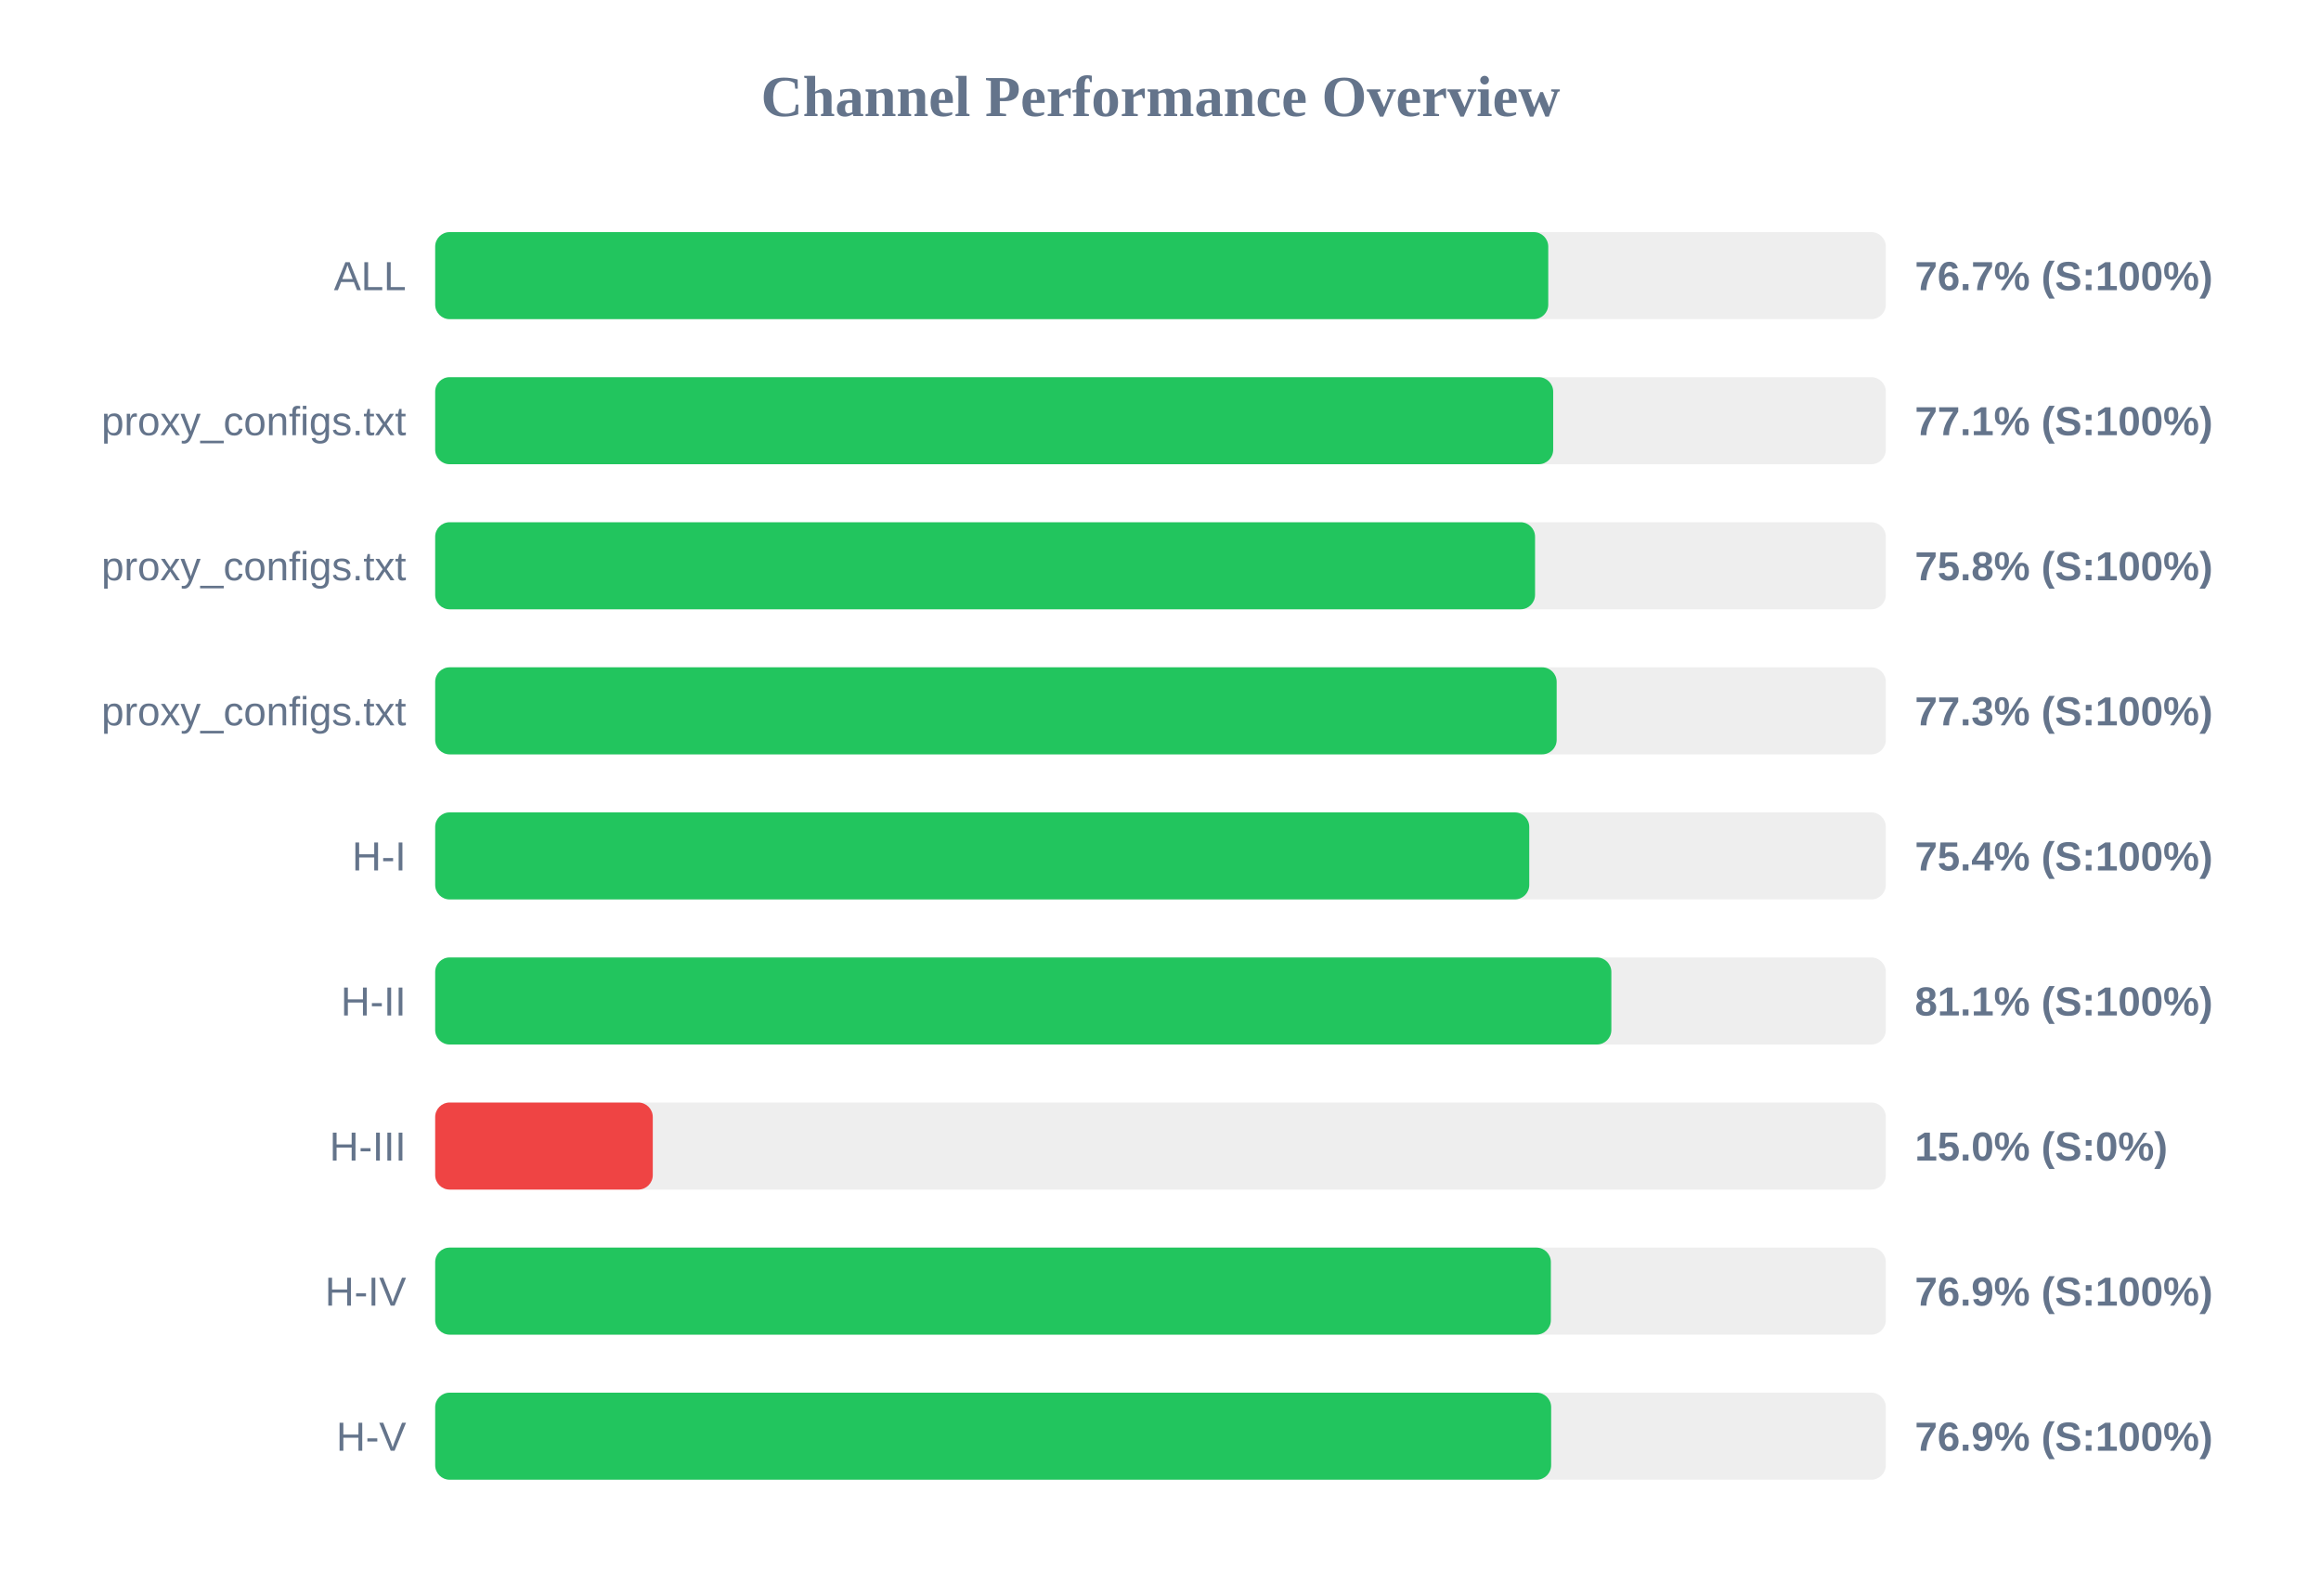
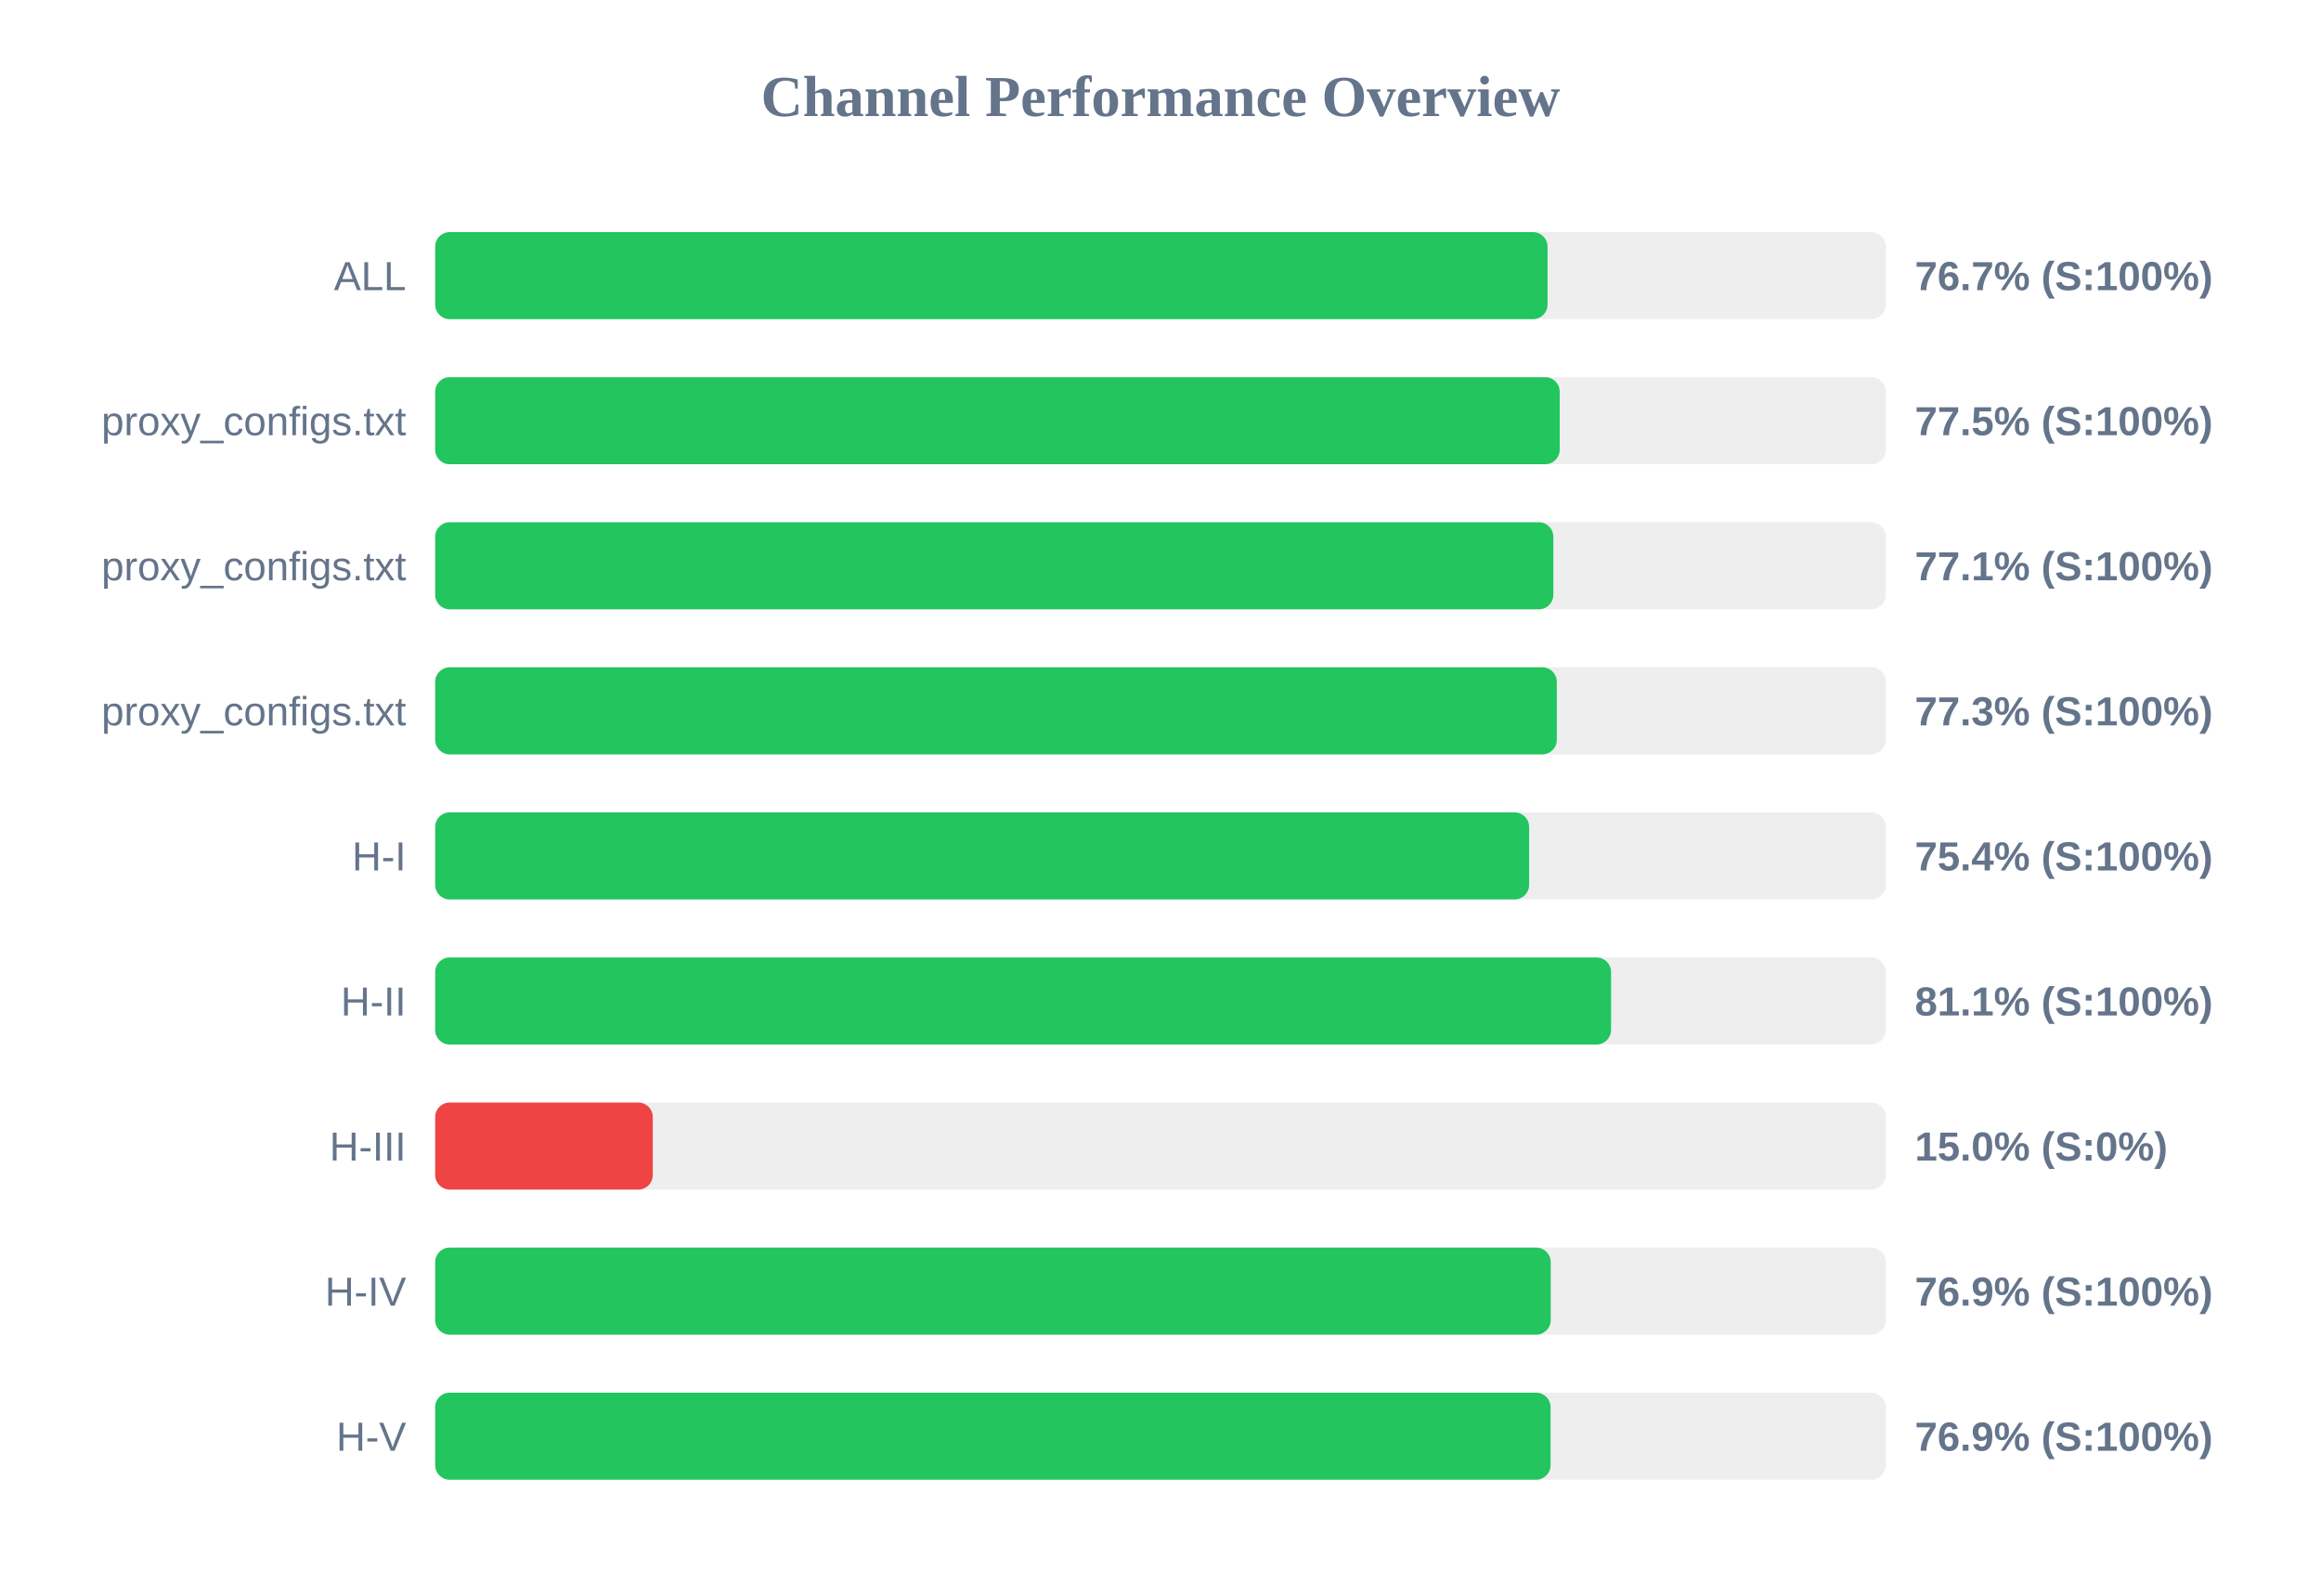
<svg xmlns="http://www.w3.org/2000/svg" width="800" height="550" version="1.1">
  <style>
        .row { font: 14px Arial; fill: #64748b; }
        .score { font: bold 14px Arial; fill: #64748b; }
    </style>
  <text x="400" y="40" text-anchor="middle" font-size="20px" font-weight="bold" fill="#64748b">Channel Performance Overview</text>
  <rect x="150" y="80" width="500" height="30" fill="#eee" rx="5" />
-   <rect x="150" y="80" width="383.65" height="30" fill="#22c55e" rx="5" />
+   <rect x="150" y="80" width="383.4" height="30" fill="#22c55e" rx="5" />
  <text x="140" y="100" text-anchor="end" class="row">ALL</text>
  <text x="660" y="100" text-anchor="start" class="score">76.7% (S:100%)</text>
  <rect x="150" y="130" width="500" height="30" fill="#eee" rx="5" />
-   <rect x="150" y="130" width="385.35" height="30" fill="#22c55e" rx="5" />
+   <rect x="150" y="130" width="387.6" height="30" fill="#22c55e" rx="5" />
  <text x="140" y="150" text-anchor="end" class="row">proxy_configs.txt</text>
-   <text x="660" y="150" text-anchor="start" class="score">77.1% (S:100%)</text>
+   <text x="660" y="150" text-anchor="start" class="score">77.5% (S:100%)</text>
  <rect x="150" y="180" width="500" height="30" fill="#eee" rx="5" />
-   <rect x="150" y="180" width="379.1" height="30" fill="#22c55e" rx="5" />
+   <rect x="150" y="180" width="385.4" height="30" fill="#22c55e" rx="5" />
  <text x="140" y="200" text-anchor="end" class="row">proxy_configs.txt</text>
-   <text x="660" y="200" text-anchor="start" class="score">75.8% (S:100%)</text>
+   <text x="660" y="200" text-anchor="start" class="score">77.1% (S:100%)</text>
  <rect x="150" y="230" width="500" height="30" fill="#eee" rx="5" />
-   <rect x="150" y="230" width="386.55" height="30" fill="#22c55e" rx="5" />
+   <rect x="150" y="230" width="386.6" height="30" fill="#22c55e" rx="5" />
  <text x="140" y="250" text-anchor="end" class="row">proxy_configs.txt</text>
  <text x="660" y="250" text-anchor="start" class="score">77.3% (S:100%)</text>
  <rect x="150" y="280" width="500" height="30" fill="#eee" rx="5" />
-   <rect x="150" y="280" width="377.1" height="30" fill="#22c55e" rx="5" />
+   <rect x="150" y="280" width="377.05" height="30" fill="#22c55e" rx="5" />
  <text x="140" y="300" text-anchor="end" class="row">H-I</text>
  <text x="660" y="300" text-anchor="start" class="score">75.4% (S:100%)</text>
  <rect x="150" y="330" width="500" height="30" fill="#eee" rx="5" />
-   <rect x="150" y="330" width="405.4" height="30" fill="#22c55e" rx="5" />
+   <rect x="150" y="330" width="405.3" height="30" fill="#22c55e" rx="5" />
  <text x="140" y="350" text-anchor="end" class="row">H-II</text>
  <text x="660" y="350" text-anchor="start" class="score">81.1% (S:100%)</text>
  <rect x="150" y="380" width="500" height="30" fill="#eee" rx="5" />
  <rect x="150" y="380" width="75.0" height="30" fill="#ef4444" rx="5" />
  <text x="140" y="400" text-anchor="end" class="row">H-III</text>
  <text x="660" y="400" text-anchor="start" class="score">15.0% (S:0%)</text>
  <rect x="150" y="430" width="500" height="30" fill="#eee" rx="5" />
-   <rect x="150" y="430" width="384.55" height="30" fill="#22c55e" rx="5" />
+   <rect x="150" y="430" width="384.5" height="30" fill="#22c55e" rx="5" />
  <text x="140" y="450" text-anchor="end" class="row">H-IV</text>
  <text x="660" y="450" text-anchor="start" class="score">76.9% (S:100%)</text>
  <rect x="150" y="480" width="500" height="30" fill="#eee" rx="5" />
-   <rect x="150" y="480" width="384.65" height="30" fill="#22c55e" rx="5" />
+   <rect x="150" y="480" width="384.45" height="30" fill="#22c55e" rx="5" />
  <text x="140" y="500" text-anchor="end" class="row">H-V</text>
  <text x="660" y="500" text-anchor="start" class="score">76.9% (S:100%)</text>
</svg>
